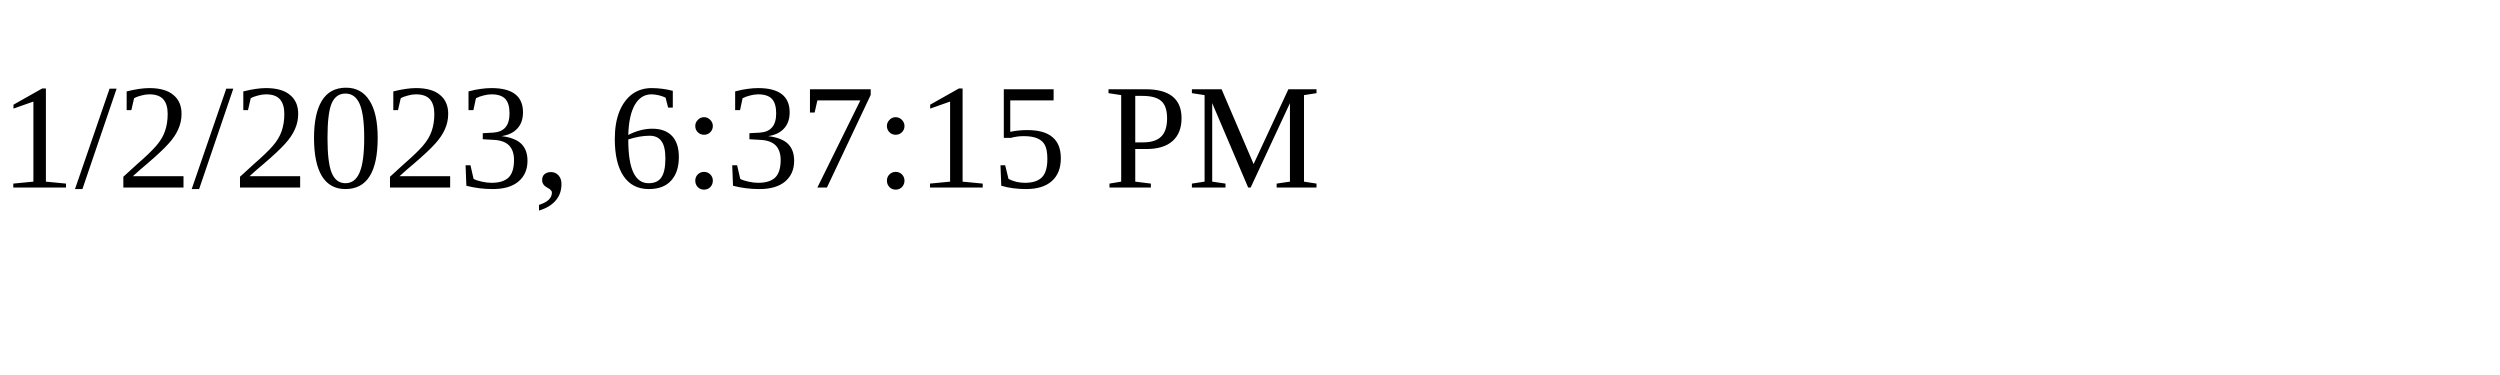
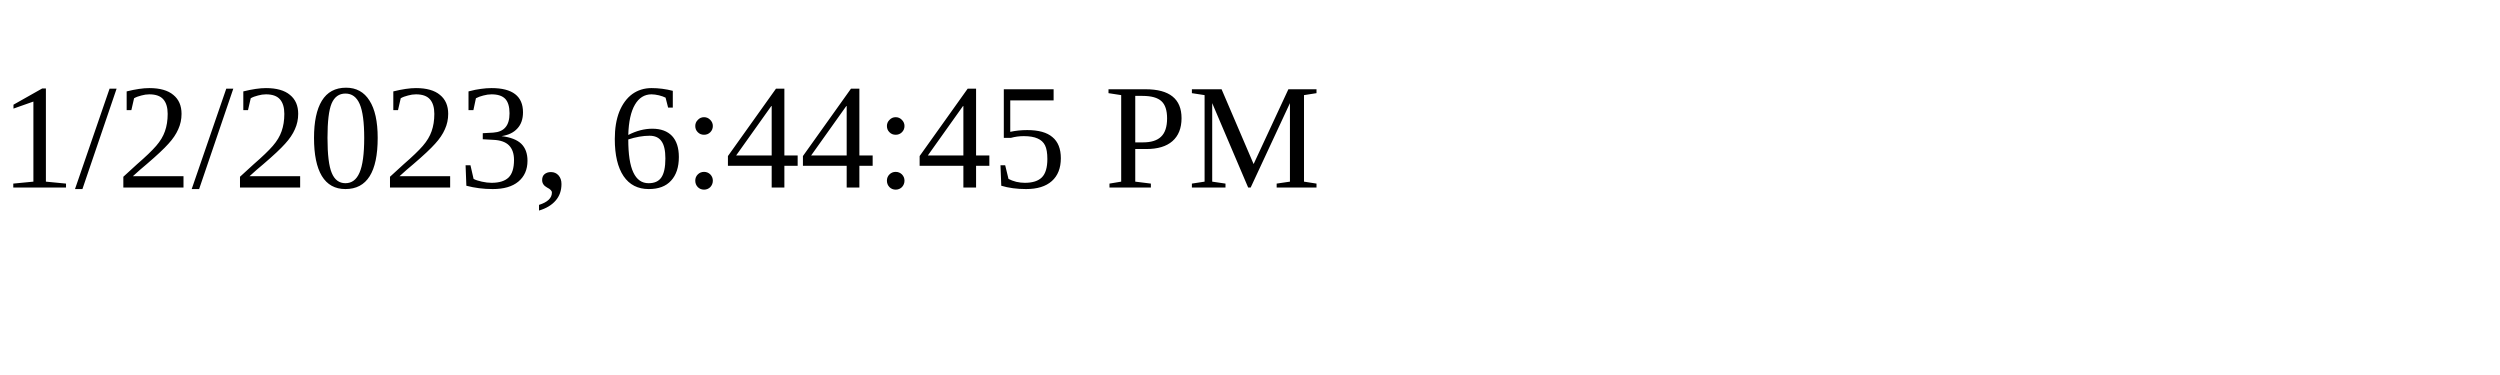
<svg xmlns="http://www.w3.org/2000/svg" height="30" width="200">
-   <text x="0" y="15">1/2/2023, 6:37:15 PM</text>
+   <text x="0" y="15">1/2/2023, 6:44:45 PM</text>
</svg>
